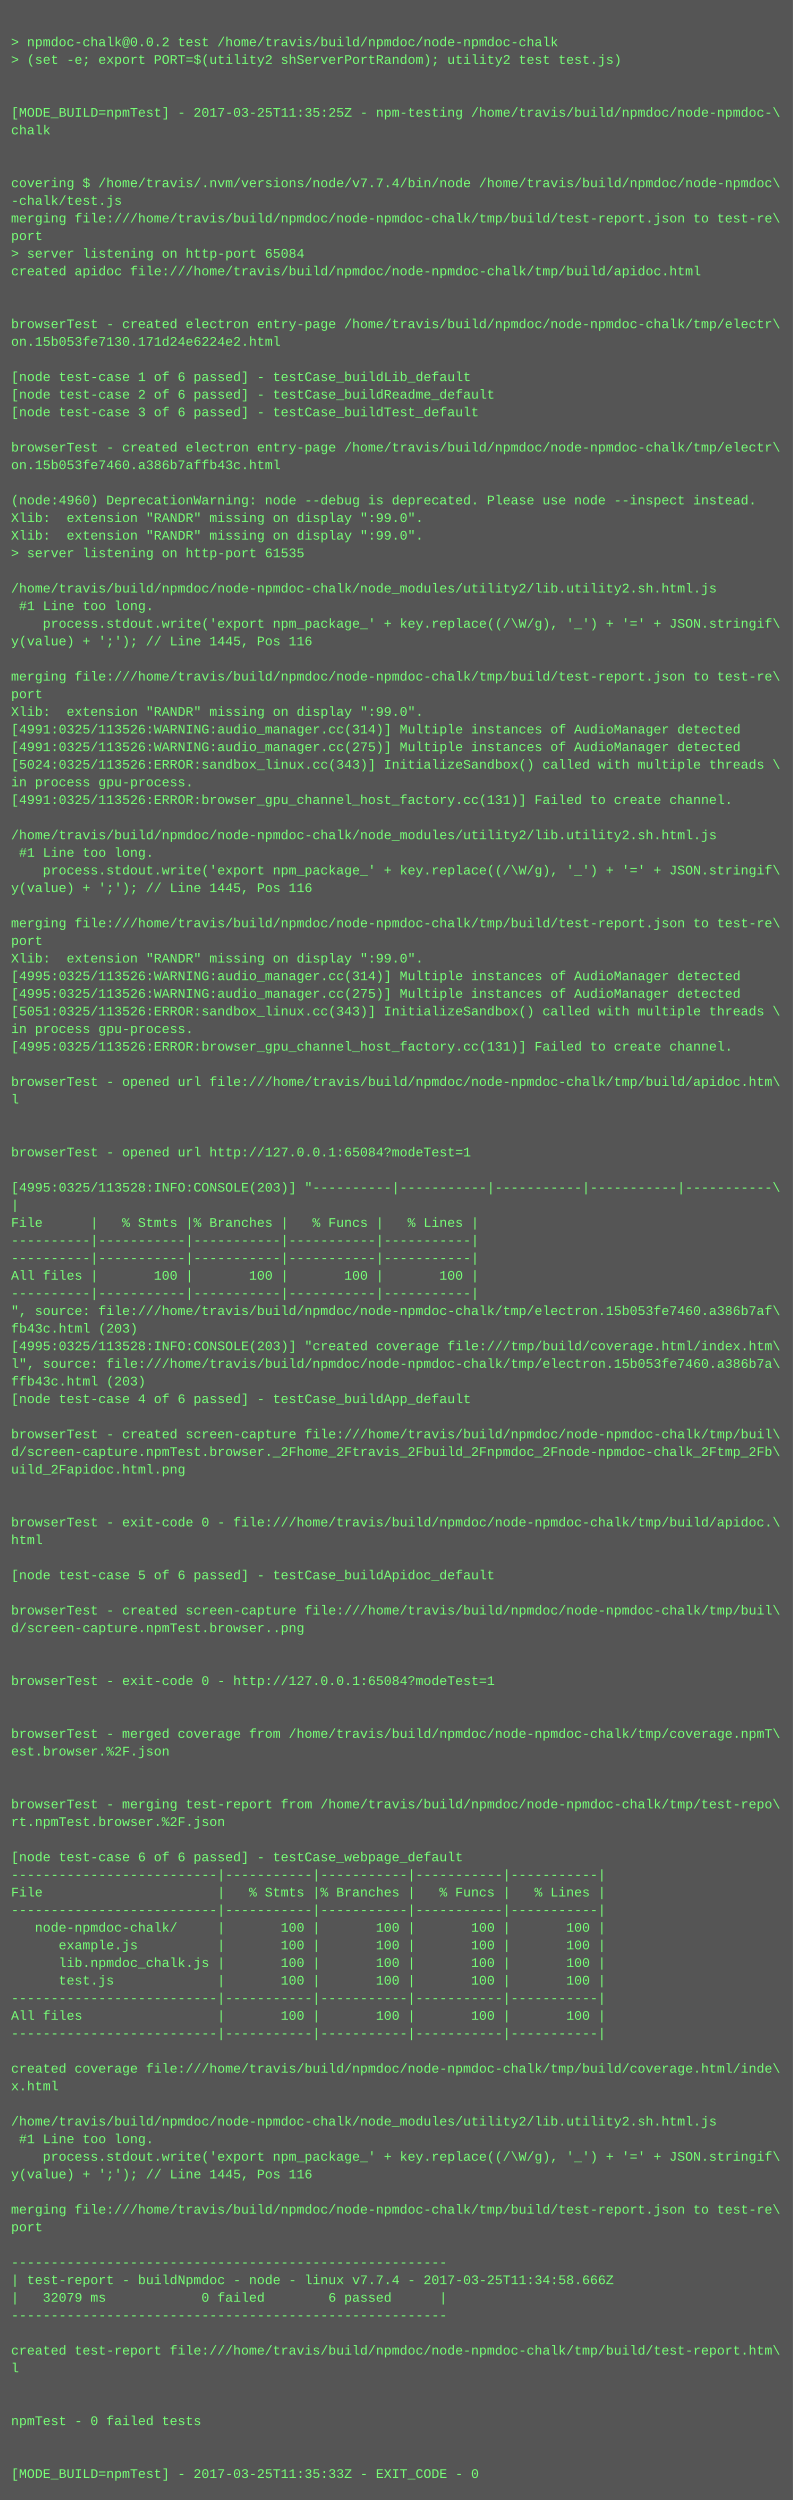
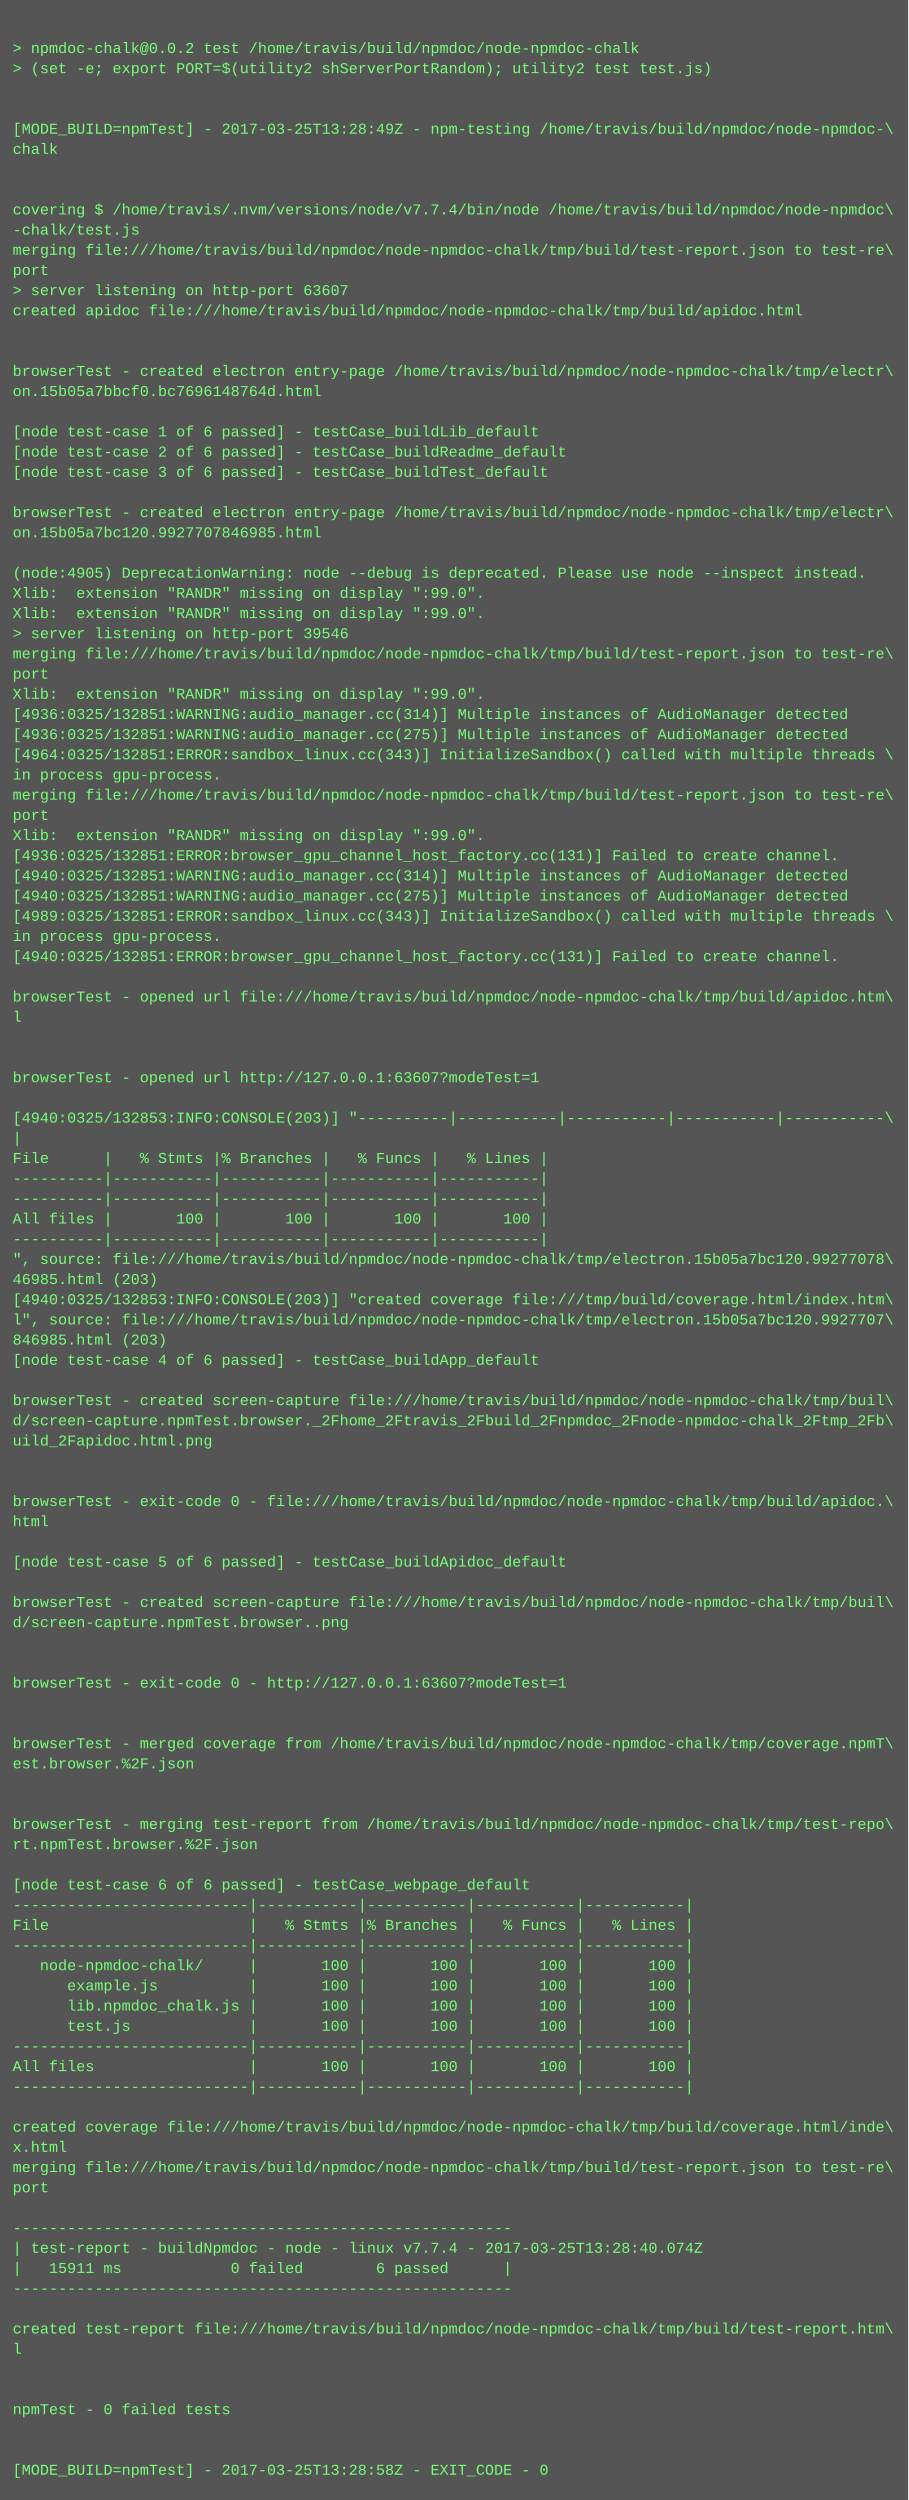
- <svg xmlns="http://www.w3.org/2000/svg" height="2270" width="720">
-   <rect height="2270" fill="#555" width="720" />
+ <svg xmlns="http://www.w3.org/2000/svg" height="1982" width="720">
+   <rect height="1982" fill="#555" width="720" />
  <text fill="#7f7" font-family="Courier New" font-size="12" xml:space="preserve">
    <tspan x="10" y="26" />
    <tspan x="10" y="42">&gt; npmdoc-chalk@0.0.2 test /home/travis/build/npmdoc/node-npmdoc-chalk</tspan>
    <tspan x="10" y="58">&gt; (set -e; export PORT=$(utility2 shServerPortRandom); utility2 test test.js)</tspan>
    <tspan x="10" y="74" />
    <tspan x="10" y="90" />
-     <tspan x="10" y="106">[MODE_BUILD=npmTest] - 2017-03-25T11:35:25Z - npm-testing /home/travis/build/npmdoc/node-npmdoc-\</tspan>
+     <tspan x="10" y="106">[MODE_BUILD=npmTest] - 2017-03-25T13:28:49Z - npm-testing /home/travis/build/npmdoc/node-npmdoc-\</tspan>
    <tspan x="10" y="122">chalk</tspan>
    <tspan x="10" y="138" />
    <tspan x="10" y="154" />
    <tspan x="10" y="170">covering $ /home/travis/.nvm/versions/node/v7.7.4/bin/node /home/travis/build/npmdoc/node-npmdoc\</tspan>
    <tspan x="10" y="186">-chalk/test.js</tspan>
    <tspan x="10" y="202">merging file:///home/travis/build/npmdoc/node-npmdoc-chalk/tmp/build/test-report.json to test-re\</tspan>
    <tspan x="10" y="218">port</tspan>
-     <tspan x="10" y="234">&gt; server listening on http-port 65084</tspan>
+     <tspan x="10" y="234">&gt; server listening on http-port 63607</tspan>
    <tspan x="10" y="250">created apidoc file:///home/travis/build/npmdoc/node-npmdoc-chalk/tmp/build/apidoc.html</tspan>
    <tspan x="10" y="266" />
    <tspan x="10" y="282" />
    <tspan x="10" y="298">browserTest - created electron entry-page /home/travis/build/npmdoc/node-npmdoc-chalk/tmp/electr\</tspan>
-     <tspan x="10" y="314">on.15b053fe7130.171d24e6224e2.html</tspan>
+     <tspan x="10" y="314">on.15b05a7bbcf0.bc7696148764d.html</tspan>
    <tspan x="10" y="330" />
    <tspan x="10" y="346">[node test-case 1 of 6 passed] - testCase_buildLib_default</tspan>
    <tspan x="10" y="362">[node test-case 2 of 6 passed] - testCase_buildReadme_default</tspan>
    <tspan x="10" y="378">[node test-case 3 of 6 passed] - testCase_buildTest_default</tspan>
    <tspan x="10" y="394" />
    <tspan x="10" y="410">browserTest - created electron entry-page /home/travis/build/npmdoc/node-npmdoc-chalk/tmp/electr\</tspan>
-     <tspan x="10" y="426">on.15b053fe7460.a386b7affb43c.html</tspan>
+     <tspan x="10" y="426">on.15b05a7bc120.9927707846985.html</tspan>
    <tspan x="10" y="442" />
-     <tspan x="10" y="458">(node:4960) DeprecationWarning: node --debug is deprecated. Please use node --inspect instead.</tspan>
+     <tspan x="10" y="458">(node:4905) DeprecationWarning: node --debug is deprecated. Please use node --inspect instead.</tspan>
    <tspan x="10" y="474">Xlib:  extension "RANDR" missing on display ":99.0".</tspan>
    <tspan x="10" y="490">Xlib:  extension "RANDR" missing on display ":99.0".</tspan>
-     <tspan x="10" y="506">&gt; server listening on http-port 61535</tspan>
-     <tspan x="10" y="522" />
-     <tspan x="10" y="538">/home/travis/build/npmdoc/node-npmdoc-chalk/node_modules/utility2/lib.utility2.sh.html.js</tspan>
-     <tspan x="10" y="554"> #1 Line too long.</tspan>
-     <tspan x="10" y="570">    process.stdout.write('export npm_package_' + key.replace((/\W/g), '_') + '=' + JSON.stringif\</tspan>
-     <tspan x="10" y="586">y(value) + ';'); // Line 1445, Pos 116</tspan>
-     <tspan x="10" y="602" />
-     <tspan x="10" y="618">merging file:///home/travis/build/npmdoc/node-npmdoc-chalk/tmp/build/test-report.json to test-re\</tspan>
-     <tspan x="10" y="634">port</tspan>
-     <tspan x="10" y="650">Xlib:  extension "RANDR" missing on display ":99.0".</tspan>
-     <tspan x="10" y="666">[4991:0325/113526:WARNING:audio_manager.cc(314)] Multiple instances of AudioManager detected</tspan>
-     <tspan x="10" y="682">[4991:0325/113526:WARNING:audio_manager.cc(275)] Multiple instances of AudioManager detected</tspan>
-     <tspan x="10" y="698">[5024:0325/113526:ERROR:sandbox_linux.cc(343)] InitializeSandbox() called with multiple threads \</tspan>
-     <tspan x="10" y="714">in process gpu-process. </tspan>
-     <tspan x="10" y="730">[4991:0325/113526:ERROR:browser_gpu_channel_host_factory.cc(131)] Failed to create channel.</tspan>
-     <tspan x="10" y="746" />
-     <tspan x="10" y="762">/home/travis/build/npmdoc/node-npmdoc-chalk/node_modules/utility2/lib.utility2.sh.html.js</tspan>
-     <tspan x="10" y="778"> #1 Line too long.</tspan>
-     <tspan x="10" y="794">    process.stdout.write('export npm_package_' + key.replace((/\W/g), '_') + '=' + JSON.stringif\</tspan>
-     <tspan x="10" y="810">y(value) + ';'); // Line 1445, Pos 116</tspan>
+     <tspan x="10" y="506">&gt; server listening on http-port 39546</tspan>
+     <tspan x="10" y="522">merging file:///home/travis/build/npmdoc/node-npmdoc-chalk/tmp/build/test-report.json to test-re\</tspan>
+     <tspan x="10" y="538">port</tspan>
+     <tspan x="10" y="554">Xlib:  extension "RANDR" missing on display ":99.0".</tspan>
+     <tspan x="10" y="570">[4936:0325/132851:WARNING:audio_manager.cc(314)] Multiple instances of AudioManager detected</tspan>
+     <tspan x="10" y="586">[4936:0325/132851:WARNING:audio_manager.cc(275)] Multiple instances of AudioManager detected</tspan>
+     <tspan x="10" y="602">[4964:0325/132851:ERROR:sandbox_linux.cc(343)] InitializeSandbox() called with multiple threads \</tspan>
+     <tspan x="10" y="618">in process gpu-process. </tspan>
+     <tspan x="10" y="634">merging file:///home/travis/build/npmdoc/node-npmdoc-chalk/tmp/build/test-report.json to test-re\</tspan>
+     <tspan x="10" y="650">port</tspan>
+     <tspan x="10" y="666">Xlib:  extension "RANDR" missing on display ":99.0".</tspan>
+     <tspan x="10" y="682">[4936:0325/132851:ERROR:browser_gpu_channel_host_factory.cc(131)] Failed to create channel.</tspan>
+     <tspan x="10" y="698">[4940:0325/132851:WARNING:audio_manager.cc(314)] Multiple instances of AudioManager detected</tspan>
+     <tspan x="10" y="714">[4940:0325/132851:WARNING:audio_manager.cc(275)] Multiple instances of AudioManager detected</tspan>
+     <tspan x="10" y="730">[4989:0325/132851:ERROR:sandbox_linux.cc(343)] InitializeSandbox() called with multiple threads \</tspan>
+     <tspan x="10" y="746">in process gpu-process. </tspan>
+     <tspan x="10" y="762">[4940:0325/132851:ERROR:browser_gpu_channel_host_factory.cc(131)] Failed to create channel.</tspan>
+     <tspan x="10" y="778" />
+     <tspan x="10" y="794">browserTest - opened url file:///home/travis/build/npmdoc/node-npmdoc-chalk/tmp/build/apidoc.htm\</tspan>
+     <tspan x="10" y="810">l</tspan>
    <tspan x="10" y="826" />
-     <tspan x="10" y="842">merging file:///home/travis/build/npmdoc/node-npmdoc-chalk/tmp/build/test-report.json to test-re\</tspan>
-     <tspan x="10" y="858">port</tspan>
-     <tspan x="10" y="874">Xlib:  extension "RANDR" missing on display ":99.0".</tspan>
-     <tspan x="10" y="890">[4995:0325/113526:WARNING:audio_manager.cc(314)] Multiple instances of AudioManager detected</tspan>
-     <tspan x="10" y="906">[4995:0325/113526:WARNING:audio_manager.cc(275)] Multiple instances of AudioManager detected</tspan>
-     <tspan x="10" y="922">[5051:0325/113526:ERROR:sandbox_linux.cc(343)] InitializeSandbox() called with multiple threads \</tspan>
-     <tspan x="10" y="938">in process gpu-process. </tspan>
-     <tspan x="10" y="954">[4995:0325/113526:ERROR:browser_gpu_channel_host_factory.cc(131)] Failed to create channel.</tspan>
-     <tspan x="10" y="970" />
-     <tspan x="10" y="986">browserTest - opened url file:///home/travis/build/npmdoc/node-npmdoc-chalk/tmp/build/apidoc.htm\</tspan>
-     <tspan x="10" y="1002">l</tspan>
-     <tspan x="10" y="1018" />
-     <tspan x="10" y="1034" />
-     <tspan x="10" y="1050">browserTest - opened url http://127.0.0.1:65084?modeTest=1</tspan>
-     <tspan x="10" y="1066" />
-     <tspan x="10" y="1082">[4995:0325/113528:INFO:CONSOLE(203)] "----------|-----------|-----------|-----------|-----------\</tspan>
-     <tspan x="10" y="1098">|</tspan>
-     <tspan x="10" y="1114">File      |   % Stmts |% Branches |   % Funcs |   % Lines |</tspan>
-     <tspan x="10" y="1130">----------|-----------|-----------|-----------|-----------|</tspan>
-     <tspan x="10" y="1146">----------|-----------|-----------|-----------|-----------|</tspan>
-     <tspan x="10" y="1162">All files |       100 |       100 |       100 |       100 |</tspan>
-     <tspan x="10" y="1178">----------|-----------|-----------|-----------|-----------|</tspan>
-     <tspan x="10" y="1194">", source: file:///home/travis/build/npmdoc/node-npmdoc-chalk/tmp/electron.15b053fe7460.a386b7af\</tspan>
-     <tspan x="10" y="1210">fb43c.html (203)</tspan>
-     <tspan x="10" y="1226">[4995:0325/113528:INFO:CONSOLE(203)] "created coverage file:///tmp/build/coverage.html/index.htm\</tspan>
-     <tspan x="10" y="1242">l", source: file:///home/travis/build/npmdoc/node-npmdoc-chalk/tmp/electron.15b053fe7460.a386b7a\</tspan>
-     <tspan x="10" y="1258">ffb43c.html (203)</tspan>
-     <tspan x="10" y="1274">[node test-case 4 of 6 passed] - testCase_buildApp_default</tspan>
-     <tspan x="10" y="1290" />
-     <tspan x="10" y="1306">browserTest - created screen-capture file:///home/travis/build/npmdoc/node-npmdoc-chalk/tmp/buil\</tspan>
-     <tspan x="10" y="1322">d/screen-capture.npmTest.browser._2Fhome_2Ftravis_2Fbuild_2Fnpmdoc_2Fnode-npmdoc-chalk_2Ftmp_2Fb\</tspan>
-     <tspan x="10" y="1338">uild_2Fapidoc.html.png</tspan>
+     <tspan x="10" y="842" />
+     <tspan x="10" y="858">browserTest - opened url http://127.0.0.1:63607?modeTest=1</tspan>
+     <tspan x="10" y="874" />
+     <tspan x="10" y="890">[4940:0325/132853:INFO:CONSOLE(203)] "----------|-----------|-----------|-----------|-----------\</tspan>
+     <tspan x="10" y="906">|</tspan>
+     <tspan x="10" y="922">File      |   % Stmts |% Branches |   % Funcs |   % Lines |</tspan>
+     <tspan x="10" y="938">----------|-----------|-----------|-----------|-----------|</tspan>
+     <tspan x="10" y="954">----------|-----------|-----------|-----------|-----------|</tspan>
+     <tspan x="10" y="970">All files |       100 |       100 |       100 |       100 |</tspan>
+     <tspan x="10" y="986">----------|-----------|-----------|-----------|-----------|</tspan>
+     <tspan x="10" y="1002">", source: file:///home/travis/build/npmdoc/node-npmdoc-chalk/tmp/electron.15b05a7bc120.99277078\</tspan>
+     <tspan x="10" y="1018">46985.html (203)</tspan>
+     <tspan x="10" y="1034">[4940:0325/132853:INFO:CONSOLE(203)] "created coverage file:///tmp/build/coverage.html/index.htm\</tspan>
+     <tspan x="10" y="1050">l", source: file:///home/travis/build/npmdoc/node-npmdoc-chalk/tmp/electron.15b05a7bc120.9927707\</tspan>
+     <tspan x="10" y="1066">846985.html (203)</tspan>
+     <tspan x="10" y="1082">[node test-case 4 of 6 passed] - testCase_buildApp_default</tspan>
+     <tspan x="10" y="1098" />
+     <tspan x="10" y="1114">browserTest - created screen-capture file:///home/travis/build/npmdoc/node-npmdoc-chalk/tmp/buil\</tspan>
+     <tspan x="10" y="1130">d/screen-capture.npmTest.browser._2Fhome_2Ftravis_2Fbuild_2Fnpmdoc_2Fnode-npmdoc-chalk_2Ftmp_2Fb\</tspan>
+     <tspan x="10" y="1146">uild_2Fapidoc.html.png</tspan>
+     <tspan x="10" y="1162" />
+     <tspan x="10" y="1178" />
+     <tspan x="10" y="1194">browserTest - exit-code 0 - file:///home/travis/build/npmdoc/node-npmdoc-chalk/tmp/build/apidoc.\</tspan>
+     <tspan x="10" y="1210">html</tspan>
+     <tspan x="10" y="1226" />
+     <tspan x="10" y="1242">[node test-case 5 of 6 passed] - testCase_buildApidoc_default</tspan>
+     <tspan x="10" y="1258" />
+     <tspan x="10" y="1274">browserTest - created screen-capture file:///home/travis/build/npmdoc/node-npmdoc-chalk/tmp/buil\</tspan>
+     <tspan x="10" y="1290">d/screen-capture.npmTest.browser..png</tspan>
+     <tspan x="10" y="1306" />
+     <tspan x="10" y="1322" />
+     <tspan x="10" y="1338">browserTest - exit-code 0 - http://127.0.0.1:63607?modeTest=1</tspan>
    <tspan x="10" y="1354" />
    <tspan x="10" y="1370" />
-     <tspan x="10" y="1386">browserTest - exit-code 0 - file:///home/travis/build/npmdoc/node-npmdoc-chalk/tmp/build/apidoc.\</tspan>
-     <tspan x="10" y="1402">html</tspan>
+     <tspan x="10" y="1386">browserTest - merged coverage from /home/travis/build/npmdoc/node-npmdoc-chalk/tmp/coverage.npmT\</tspan>
+     <tspan x="10" y="1402">est.browser.%2F.json</tspan>
    <tspan x="10" y="1418" />
-     <tspan x="10" y="1434">[node test-case 5 of 6 passed] - testCase_buildApidoc_default</tspan>
-     <tspan x="10" y="1450" />
-     <tspan x="10" y="1466">browserTest - created screen-capture file:///home/travis/build/npmdoc/node-npmdoc-chalk/tmp/buil\</tspan>
-     <tspan x="10" y="1482">d/screen-capture.npmTest.browser..png</tspan>
-     <tspan x="10" y="1498" />
-     <tspan x="10" y="1514" />
-     <tspan x="10" y="1530">browserTest - exit-code 0 - http://127.0.0.1:65084?modeTest=1</tspan>
-     <tspan x="10" y="1546" />
-     <tspan x="10" y="1562" />
-     <tspan x="10" y="1578">browserTest - merged coverage from /home/travis/build/npmdoc/node-npmdoc-chalk/tmp/coverage.npmT\</tspan>
-     <tspan x="10" y="1594">est.browser.%2F.json</tspan>
-     <tspan x="10" y="1610" />
-     <tspan x="10" y="1626" />
-     <tspan x="10" y="1642">browserTest - merging test-report from /home/travis/build/npmdoc/node-npmdoc-chalk/tmp/test-repo\</tspan>
-     <tspan x="10" y="1658">rt.npmTest.browser.%2F.json</tspan>
+     <tspan x="10" y="1434" />
+     <tspan x="10" y="1450">browserTest - merging test-report from /home/travis/build/npmdoc/node-npmdoc-chalk/tmp/test-repo\</tspan>
+     <tspan x="10" y="1466">rt.npmTest.browser.%2F.json</tspan>
+     <tspan x="10" y="1482" />
+     <tspan x="10" y="1498">[node test-case 6 of 6 passed] - testCase_webpage_default</tspan>
+     <tspan x="10" y="1514">--------------------------|-----------|-----------|-----------|-----------|</tspan>
+     <tspan x="10" y="1530">File                      |   % Stmts |% Branches |   % Funcs |   % Lines |</tspan>
+     <tspan x="10" y="1546">--------------------------|-----------|-----------|-----------|-----------|</tspan>
+     <tspan x="10" y="1562">   node-npmdoc-chalk/     |       100 |       100 |       100 |       100 |</tspan>
+     <tspan x="10" y="1578">      example.js          |       100 |       100 |       100 |       100 |</tspan>
+     <tspan x="10" y="1594">      lib.npmdoc_chalk.js |       100 |       100 |       100 |       100 |</tspan>
+     <tspan x="10" y="1610">      test.js             |       100 |       100 |       100 |       100 |</tspan>
+     <tspan x="10" y="1626">--------------------------|-----------|-----------|-----------|-----------|</tspan>
+     <tspan x="10" y="1642">All files                 |       100 |       100 |       100 |       100 |</tspan>
+     <tspan x="10" y="1658">--------------------------|-----------|-----------|-----------|-----------|</tspan>
    <tspan x="10" y="1674" />
-     <tspan x="10" y="1690">[node test-case 6 of 6 passed] - testCase_webpage_default</tspan>
-     <tspan x="10" y="1706">--------------------------|-----------|-----------|-----------|-----------|</tspan>
-     <tspan x="10" y="1722">File                      |   % Stmts |% Branches |   % Funcs |   % Lines |</tspan>
-     <tspan x="10" y="1738">--------------------------|-----------|-----------|-----------|-----------|</tspan>
-     <tspan x="10" y="1754">   node-npmdoc-chalk/     |       100 |       100 |       100 |       100 |</tspan>
-     <tspan x="10" y="1770">      example.js          |       100 |       100 |       100 |       100 |</tspan>
-     <tspan x="10" y="1786">      lib.npmdoc_chalk.js |       100 |       100 |       100 |       100 |</tspan>
-     <tspan x="10" y="1802">      test.js             |       100 |       100 |       100 |       100 |</tspan>
-     <tspan x="10" y="1818">--------------------------|-----------|-----------|-----------|-----------|</tspan>
-     <tspan x="10" y="1834">All files                 |       100 |       100 |       100 |       100 |</tspan>
-     <tspan x="10" y="1850">--------------------------|-----------|-----------|-----------|-----------|</tspan>
-     <tspan x="10" y="1866" />
-     <tspan x="10" y="1882">created coverage file:///home/travis/build/npmdoc/node-npmdoc-chalk/tmp/build/coverage.html/inde\</tspan>
-     <tspan x="10" y="1898">x.html</tspan>
-     <tspan x="10" y="1914" />
-     <tspan x="10" y="1930">/home/travis/build/npmdoc/node-npmdoc-chalk/node_modules/utility2/lib.utility2.sh.html.js</tspan>
-     <tspan x="10" y="1946"> #1 Line too long.</tspan>
-     <tspan x="10" y="1962">    process.stdout.write('export npm_package_' + key.replace((/\W/g), '_') + '=' + JSON.stringif\</tspan>
-     <tspan x="10" y="1978">y(value) + ';'); // Line 1445, Pos 116</tspan>
-     <tspan x="10" y="1994" />
-     <tspan x="10" y="2010">merging file:///home/travis/build/npmdoc/node-npmdoc-chalk/tmp/build/test-report.json to test-re\</tspan>
-     <tspan x="10" y="2026">port</tspan>
-     <tspan x="10" y="2042" />
-     <tspan x="10" y="2058">-------------------------------------------------------</tspan>
-     <tspan x="10" y="2074">| test-report - buildNpmdoc - node - linux v7.7.4 - 2017-03-25T11:34:58.666Z</tspan>
-     <tspan x="10" y="2090">|   32079 ms            0 failed        6 passed      |</tspan>
-     <tspan x="10" y="2106">-------------------------------------------------------</tspan>
-     <tspan x="10" y="2122" />
-     <tspan x="10" y="2138">created test-report file:///home/travis/build/npmdoc/node-npmdoc-chalk/tmp/build/test-report.htm\</tspan>
-     <tspan x="10" y="2154">l</tspan>
-     <tspan x="10" y="2170" />
-     <tspan x="10" y="2186" />
-     <tspan x="10" y="2202">npmTest - 0 failed tests</tspan>
-     <tspan x="10" y="2218" />
-     <tspan x="10" y="2234" />
-     <tspan x="10" y="2250">[MODE_BUILD=npmTest] - 2017-03-25T11:35:33Z - EXIT_CODE - 0</tspan>
+     <tspan x="10" y="1690">created coverage file:///home/travis/build/npmdoc/node-npmdoc-chalk/tmp/build/coverage.html/inde\</tspan>
+     <tspan x="10" y="1706">x.html</tspan>
+     <tspan x="10" y="1722">merging file:///home/travis/build/npmdoc/node-npmdoc-chalk/tmp/build/test-report.json to test-re\</tspan>
+     <tspan x="10" y="1738">port</tspan>
+     <tspan x="10" y="1754" />
+     <tspan x="10" y="1770">-------------------------------------------------------</tspan>
+     <tspan x="10" y="1786">| test-report - buildNpmdoc - node - linux v7.7.4 - 2017-03-25T13:28:40.074Z</tspan>
+     <tspan x="10" y="1802">|   15911 ms            0 failed        6 passed      |</tspan>
+     <tspan x="10" y="1818">-------------------------------------------------------</tspan>
+     <tspan x="10" y="1834" />
+     <tspan x="10" y="1850">created test-report file:///home/travis/build/npmdoc/node-npmdoc-chalk/tmp/build/test-report.htm\</tspan>
+     <tspan x="10" y="1866">l</tspan>
+     <tspan x="10" y="1882" />
+     <tspan x="10" y="1898" />
+     <tspan x="10" y="1914">npmTest - 0 failed tests</tspan>
+     <tspan x="10" y="1930" />
+     <tspan x="10" y="1946" />
+     <tspan x="10" y="1962">[MODE_BUILD=npmTest] - 2017-03-25T13:28:58Z - EXIT_CODE - 0</tspan>
  </text>
</svg>
